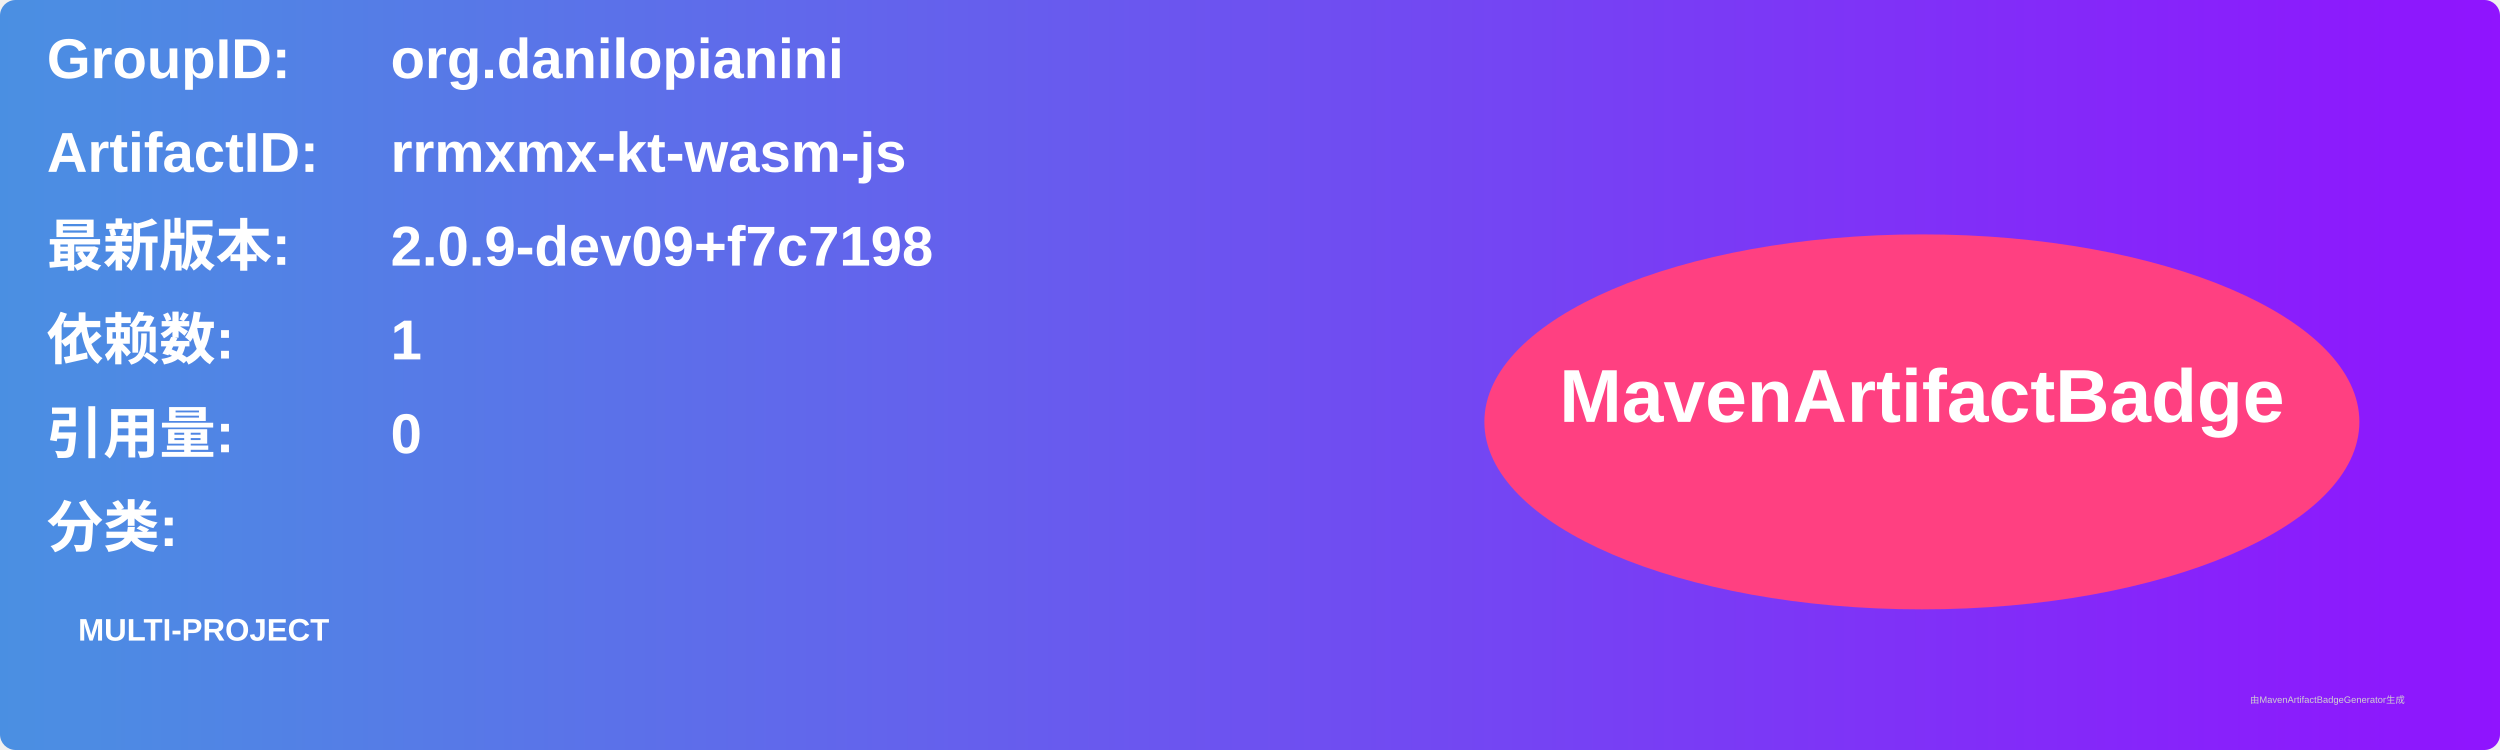
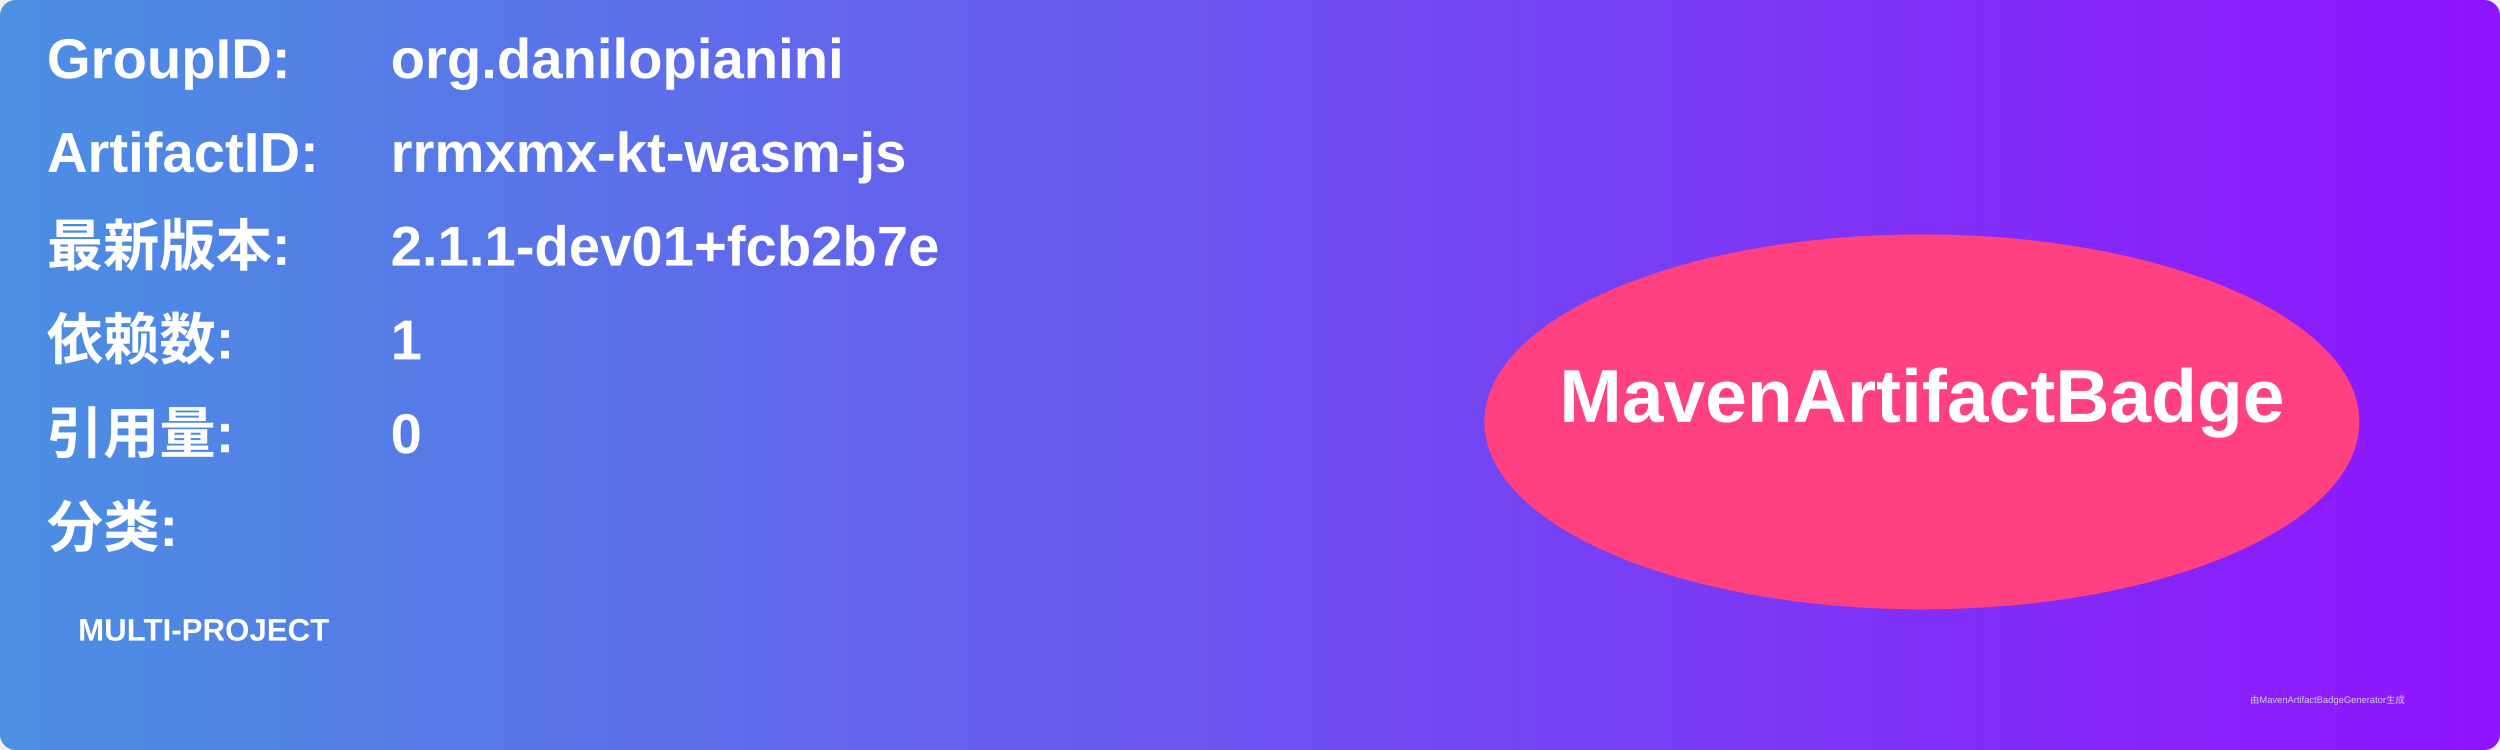
<svg xmlns="http://www.w3.org/2000/svg" width="800" height="240" viewBox="0 0 800 240">
  <linearGradient id="grad" x1="0%" y1="0%" x2="100%" y2="0%">
    <stop offset="0%" stop-color="#4a90e2" />
    <stop offset="100%" stop-color="#9013fe" />
  </linearGradient>
  <rect width="100%" height="100%" rx="5" ry="5" fill="url(#grad)" />
  <g transform="translate(15, 15)">
    <text x="0" y="10" font-family="Arial" font-size="18" fill="white" font-weight="bold" width="260">GroupID:</text>
    <text x="110" y="10" font-family="Arial" font-size="18" fill="white" font-weight="bold" width="460">org.danilopianini</text>
    <text x="0" y="40" font-family="Arial" font-size="18" fill="white" font-weight="bold" width="260">ArtifactID:</text>
    <text x="110" y="40" font-family="Arial" font-size="18" fill="white" font-weight="bold" width="460">rrmxmx-kt-wasm-js</text>
    <text x="0" y="70" font-family="Arial" font-size="18" fill="white" font-weight="bold">最新版本:</text>
    <text x="110" y="70" font-family="Arial" font-size="18" fill="white" font-weight="bold">
-       <tspan font-weight="bold">2.0.9-dev09+f7c7198</tspan>
+       <tspan font-weight="bold">2.1.1-dev01+fcb2b7e</tspan>
    </text>
    <text x="0" y="100" font-family="Arial" font-size="18" fill="white" font-weight="bold">依赖数: </text>
    <text x="110" y="100" font-family="Arial" font-size="18" fill="white">
      <tspan font-weight="bold">1</tspan>
    </text>
    <text x="0" y="130" font-family="Arial" font-size="18" fill="white" font-weight="bold">引用量: </text>
    <text x="110" y="130" font-family="Arial" font-size="18" fill="white">
      <tspan font-weight="bold">0</tspan>
    </text>
    <text x="0" y="160" font-family="Arial" font-size="18" fill="white" font-weight="bold">分类:</text>
    <text x="10" y="190" font-family="Arial" font-size="10" fill="white">
      <tspan font-weight="bold">MULTI-PROJECT</tspan>
    </text>
    <ellipse cx="600" cy="120" rx="140" ry="60" fill="#ff4081" />
    <text x="600" y="120" text-anchor="middle" font-family="Arial" font-size="24" fill="white" font-weight="bold">MavenArtifactBadge</text>
  </g>
  <text x="720" y="225" font-family="Arial" font-size="3" fill="#d0d0d0">由MavenArtifactBadgeGenerator生成</text>
</svg>
